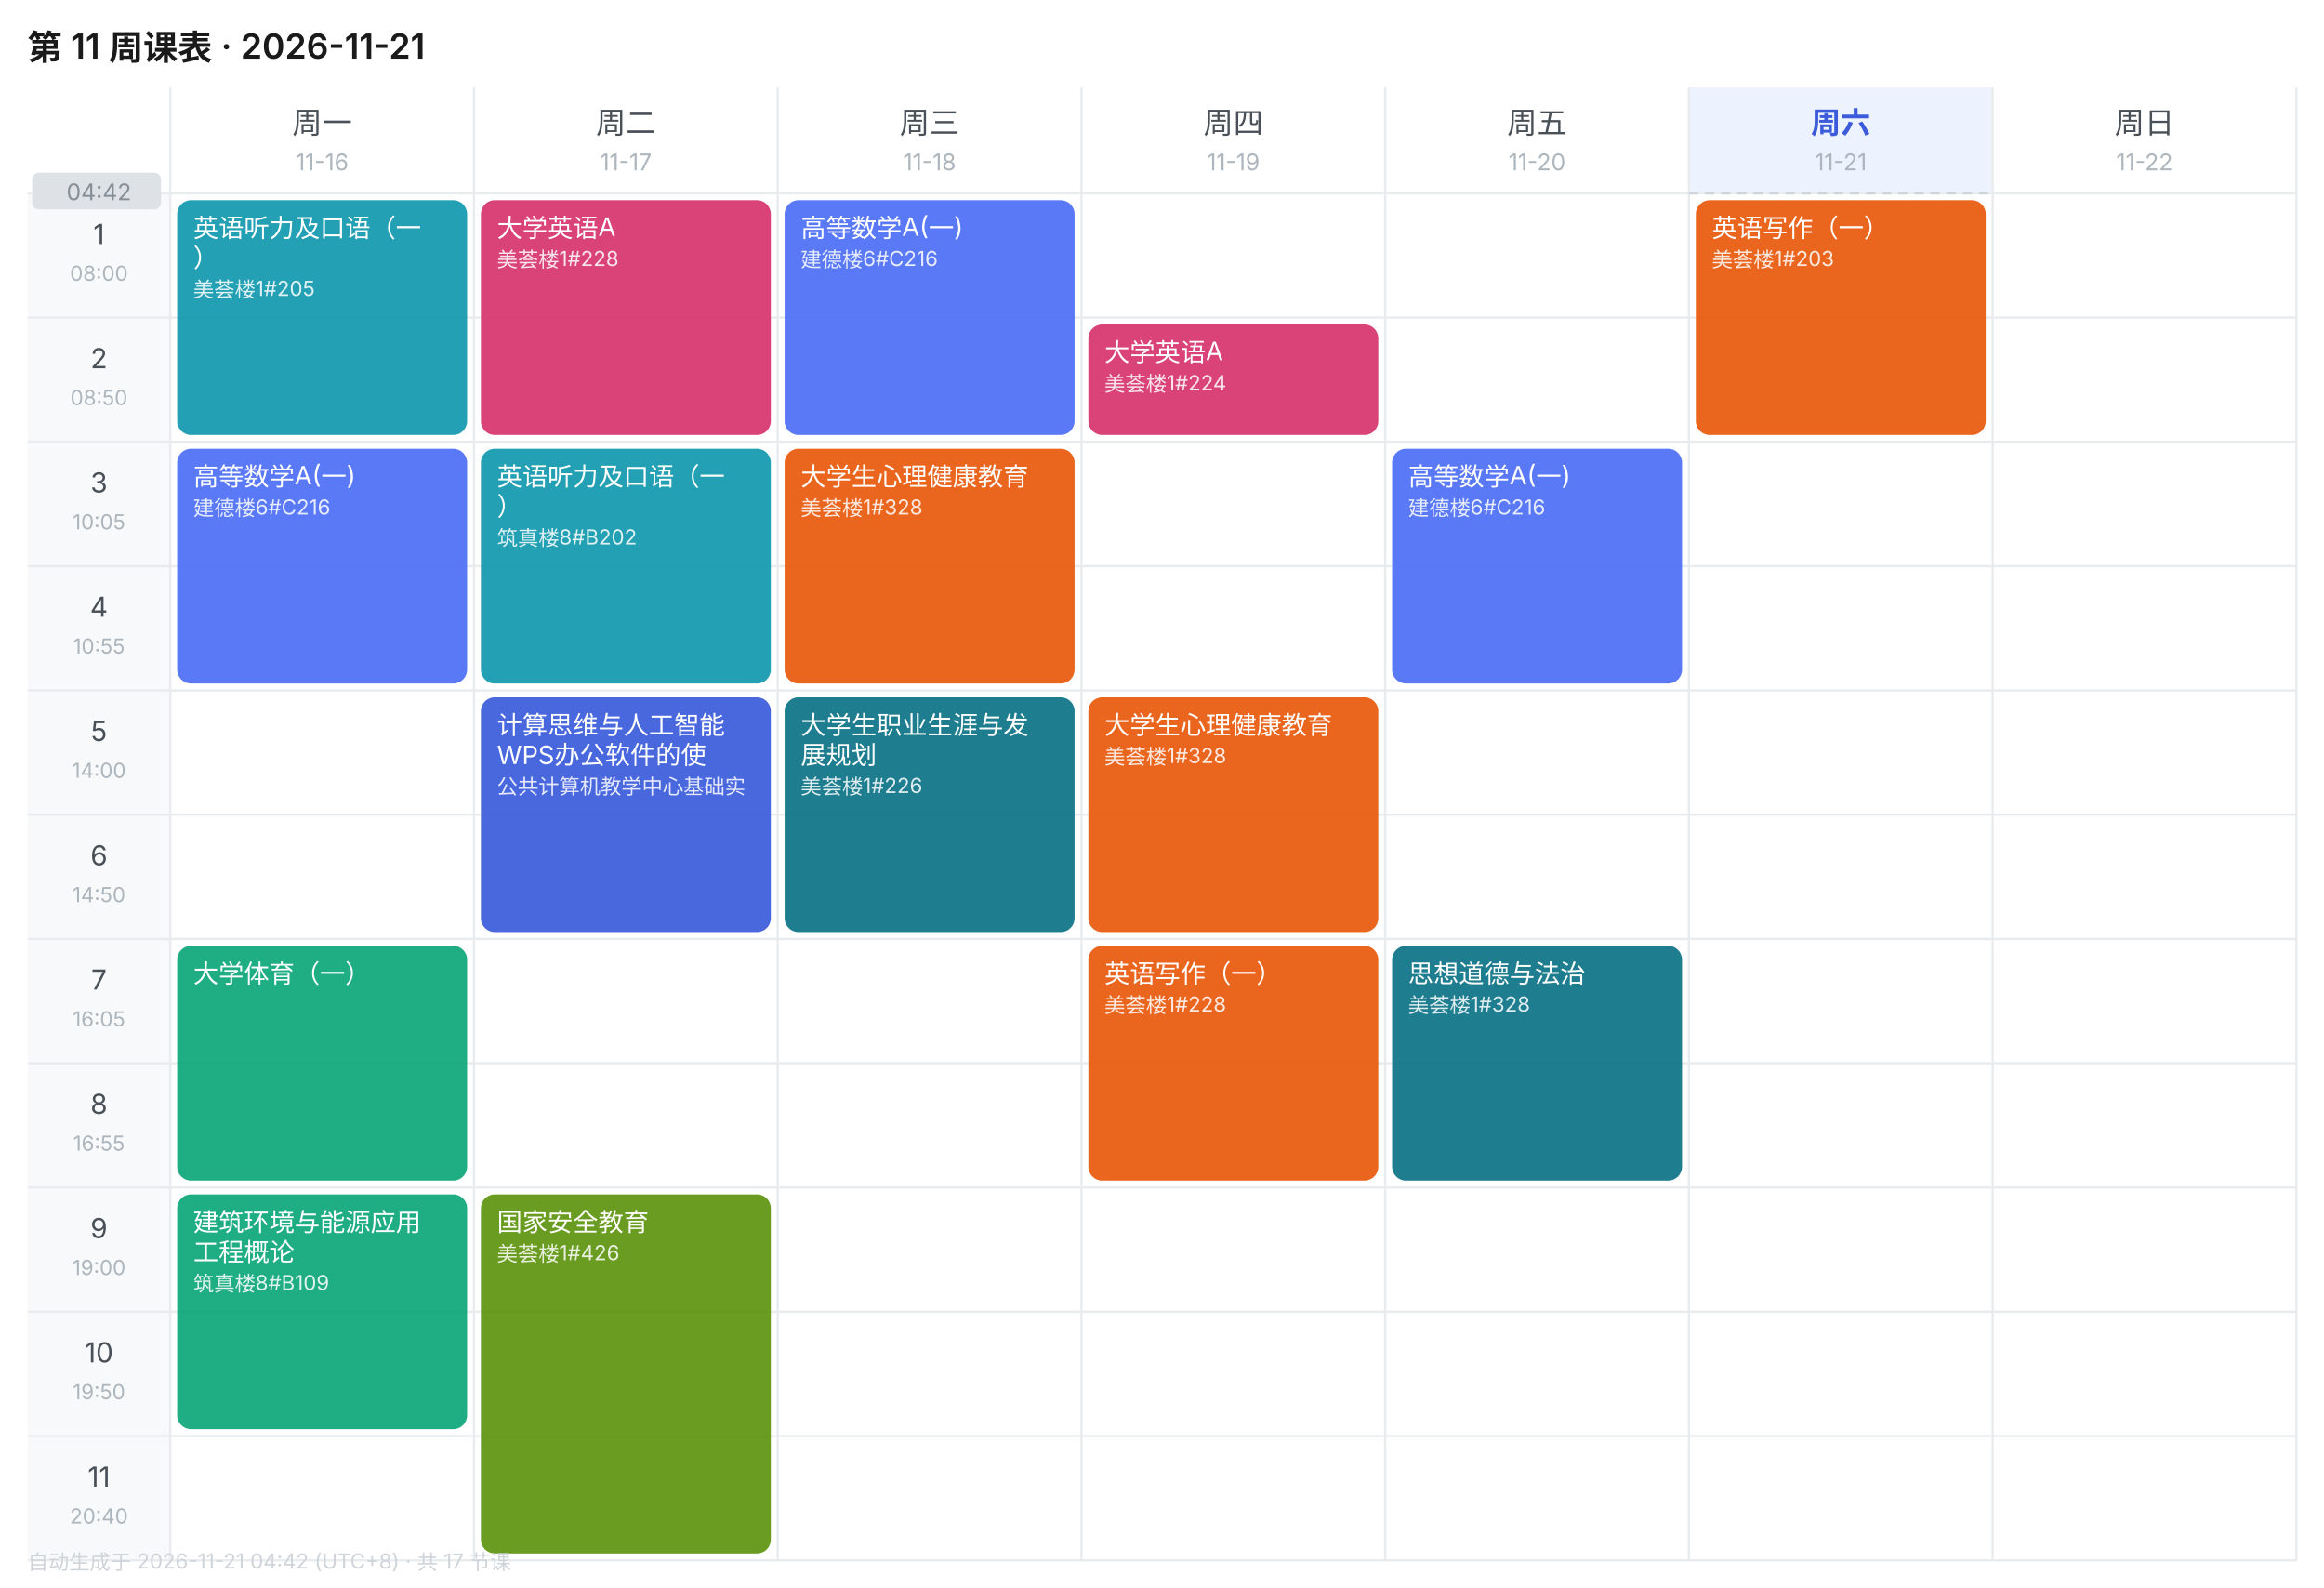
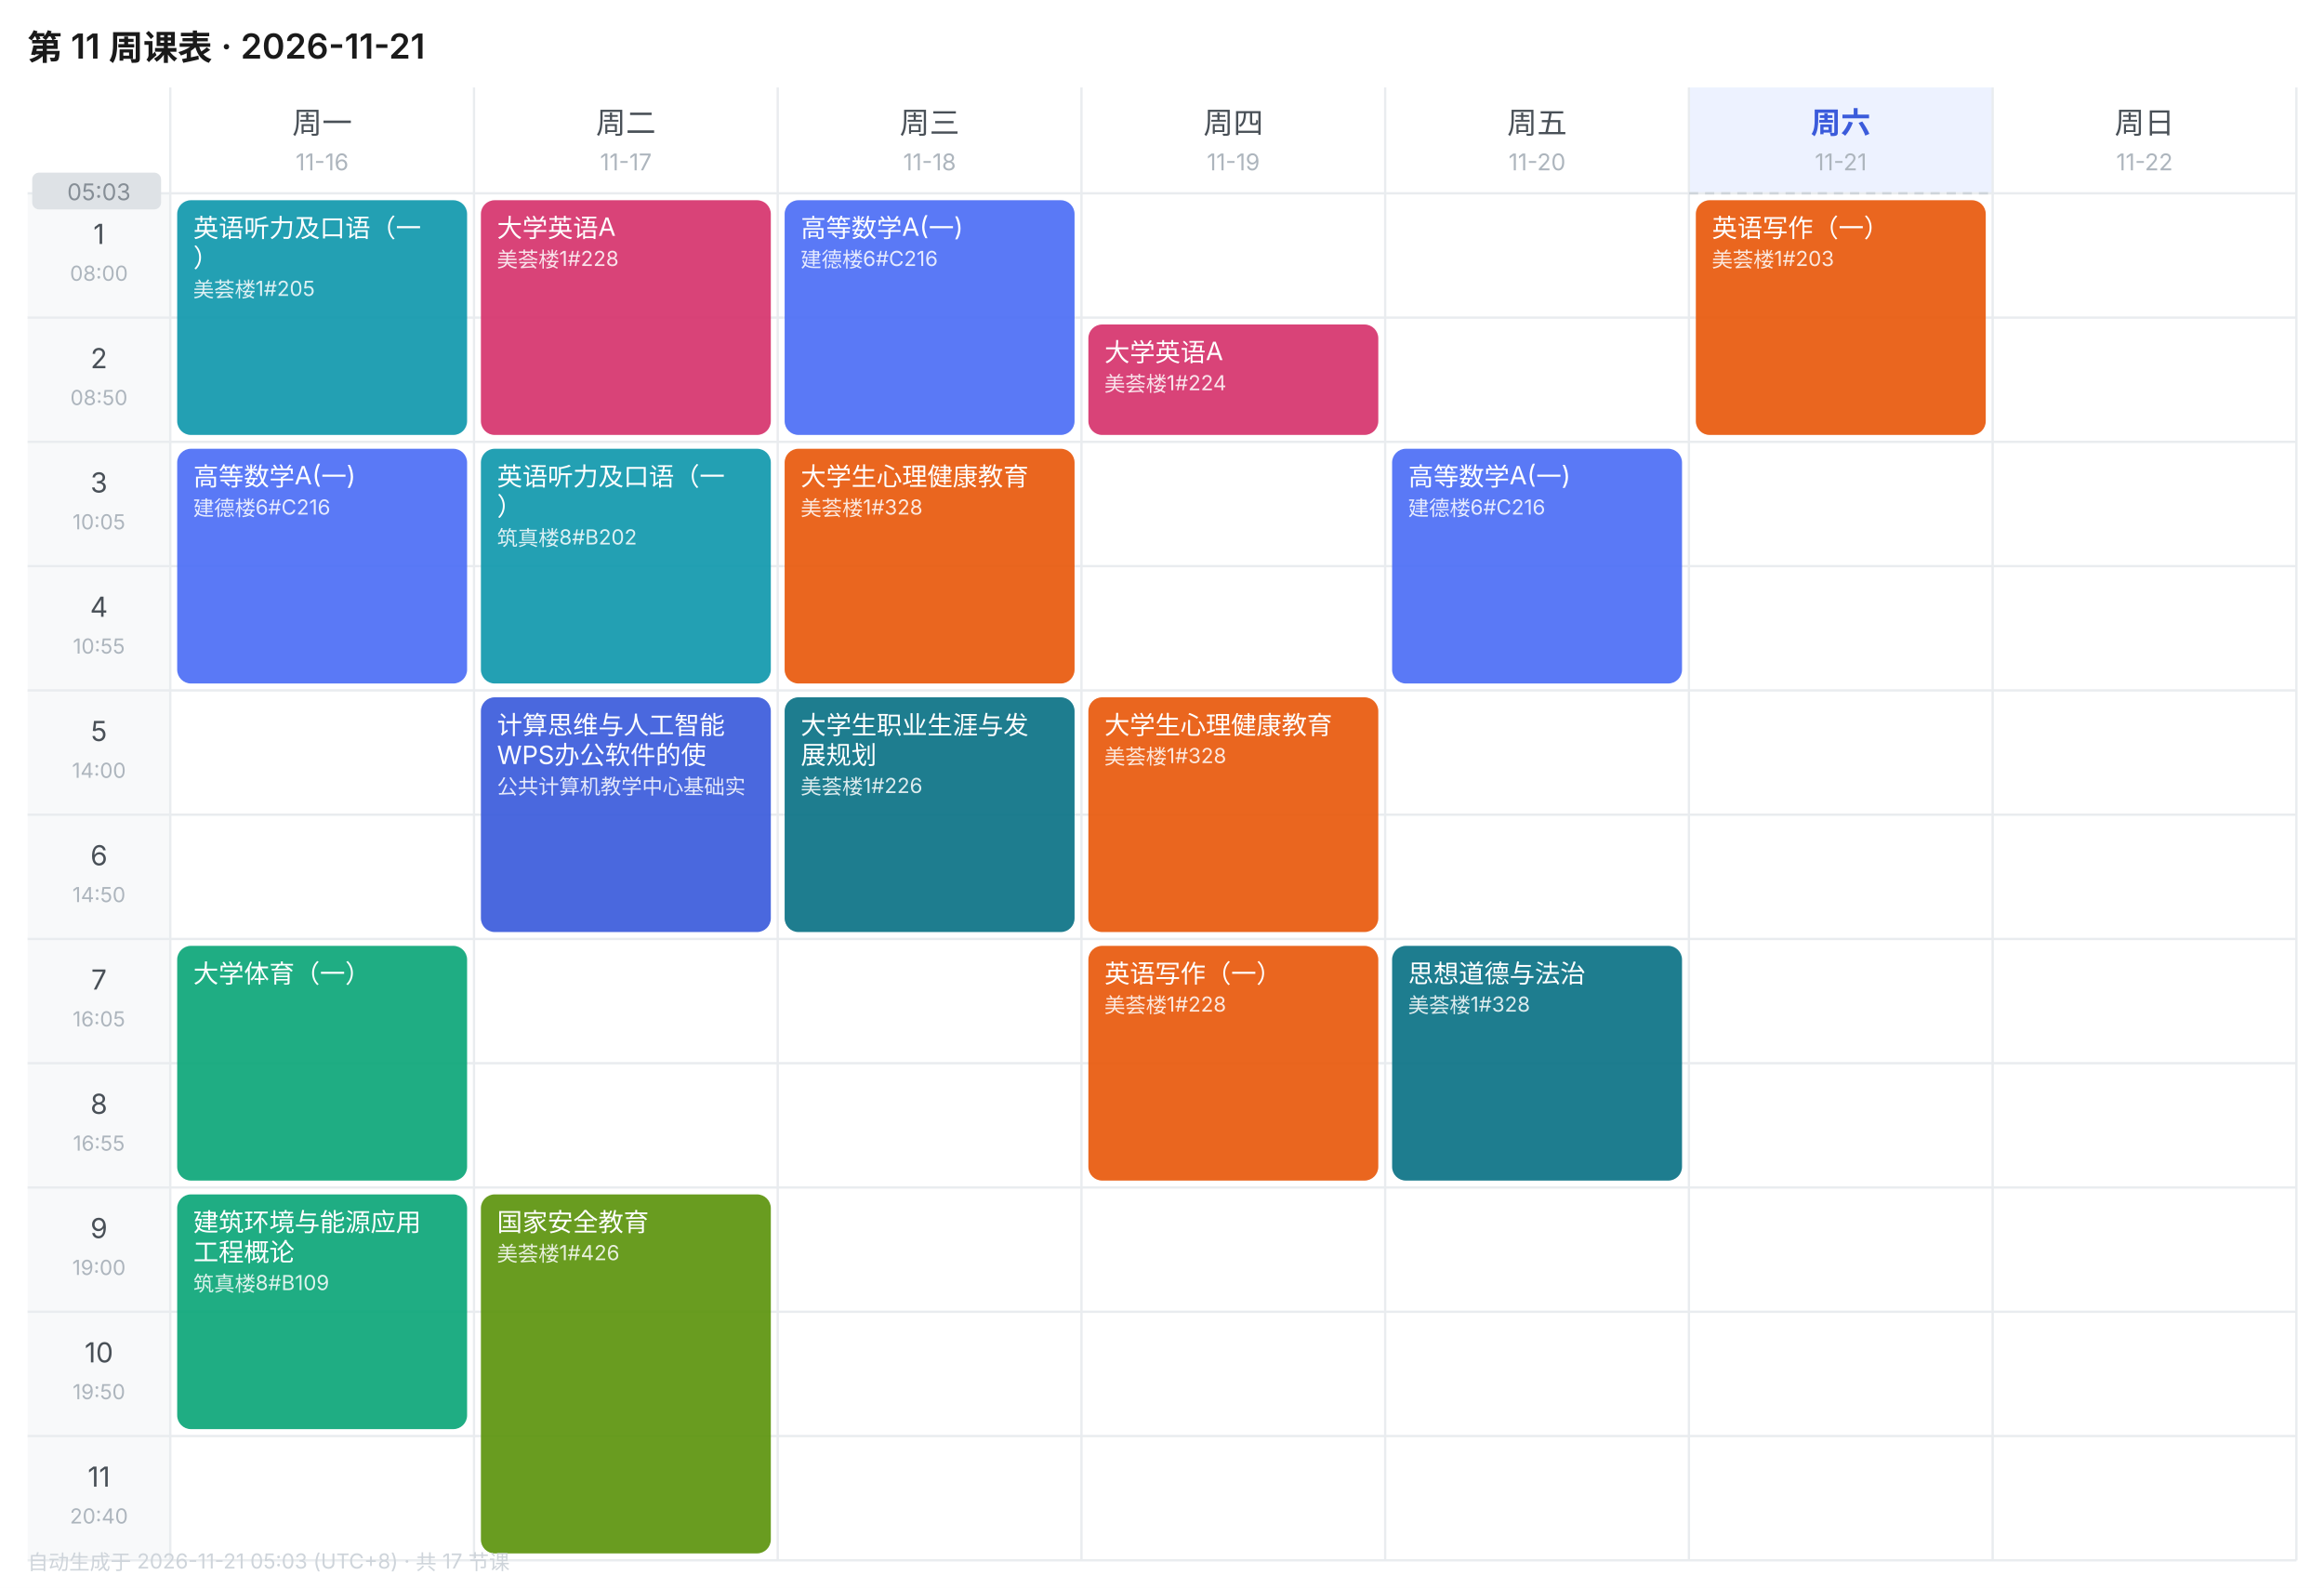
<svg xmlns="http://www.w3.org/2000/svg" width="1010" height="690" viewBox="0 0 1010 690" font-family="-apple-system,BlinkMacSystemFont,'Segoe UI','PingFang SC','Microsoft YaHei',sans-serif">
  <rect width="1010" height="690" fill="#FFFFFF" />
  <text x="12" y="26" font-size="15" font-weight="600" fill="#1A1A1A">第 11 周课表 · 2026-11-21</text>
  <text x="140.0" y="58" font-size="13" font-weight="400" text-anchor="middle" fill="#495057">周一</text>
  <text x="140.0" y="74" font-size="10" text-anchor="middle" fill="#ADB5BD">11-16</text>
  <text x="272.0" y="58" font-size="13" font-weight="400" text-anchor="middle" fill="#495057">周二</text>
  <text x="272.0" y="74" font-size="10" text-anchor="middle" fill="#ADB5BD">11-17</text>
  <text x="404.0" y="58" font-size="13" font-weight="400" text-anchor="middle" fill="#495057">周三</text>
  <text x="404.0" y="74" font-size="10" text-anchor="middle" fill="#ADB5BD">11-18</text>
  <text x="536.0" y="58" font-size="13" font-weight="400" text-anchor="middle" fill="#495057">周四</text>
  <text x="536.0" y="74" font-size="10" text-anchor="middle" fill="#ADB5BD">11-19</text>
  <text x="668.0" y="58" font-size="13" font-weight="400" text-anchor="middle" fill="#495057">周五</text>
  <text x="668.0" y="74" font-size="10" text-anchor="middle" fill="#ADB5BD">11-20</text>
  <rect x="734" y="38" width="132" height="46" fill="#EDF2FF" />
  <text x="800.0" y="58" font-size="13" font-weight="600" text-anchor="middle" fill="#3B5BDB">周六</text>
  <text x="800.0" y="74" font-size="10" text-anchor="middle" fill="#ADB5BD">11-21</text>
  <text x="932.0" y="58" font-size="13" font-weight="400" text-anchor="middle" fill="#495057">周日</text>
  <text x="932.0" y="74" font-size="10" text-anchor="middle" fill="#ADB5BD">11-22</text>
  <rect x="12" y="84" width="62" height="54" fill="#F8F9FA" />
  <text x="43.0" y="106" font-size="12" text-anchor="middle" fill="#495057">1</text>
  <text x="43.0" y="122" font-size="9" text-anchor="middle" fill="#ADB5BD">08:00</text>
  <line x1="12" y1="84" x2="998" y2="84" stroke="#E9ECEF" stroke-width="1" />
  <rect x="12" y="138" width="62" height="54" fill="#F8F9FA" />
  <text x="43.0" y="160" font-size="12" text-anchor="middle" fill="#495057">2</text>
  <text x="43.0" y="176" font-size="9" text-anchor="middle" fill="#ADB5BD">08:50</text>
  <line x1="12" y1="138" x2="998" y2="138" stroke="#E9ECEF" stroke-width="1" />
  <rect x="12" y="192" width="62" height="54" fill="#F8F9FA" />
  <text x="43.0" y="214" font-size="12" text-anchor="middle" fill="#495057">3</text>
  <text x="43.0" y="230" font-size="9" text-anchor="middle" fill="#ADB5BD">10:05</text>
  <line x1="12" y1="192" x2="998" y2="192" stroke="#E9ECEF" stroke-width="1" />
  <rect x="12" y="246" width="62" height="54" fill="#F8F9FA" />
  <text x="43.0" y="268" font-size="12" text-anchor="middle" fill="#495057">4</text>
  <text x="43.0" y="284" font-size="9" text-anchor="middle" fill="#ADB5BD">10:55</text>
  <line x1="12" y1="246" x2="998" y2="246" stroke="#E9ECEF" stroke-width="1" />
  <rect x="12" y="300" width="62" height="54" fill="#F8F9FA" />
  <text x="43.0" y="322" font-size="12" text-anchor="middle" fill="#495057">5</text>
  <text x="43.0" y="338" font-size="9" text-anchor="middle" fill="#ADB5BD">14:00</text>
  <line x1="12" y1="300" x2="998" y2="300" stroke="#E9ECEF" stroke-width="1" />
  <rect x="12" y="354" width="62" height="54" fill="#F8F9FA" />
  <text x="43.0" y="376" font-size="12" text-anchor="middle" fill="#495057">6</text>
  <text x="43.0" y="392" font-size="9" text-anchor="middle" fill="#ADB5BD">14:50</text>
  <line x1="12" y1="354" x2="998" y2="354" stroke="#E9ECEF" stroke-width="1" />
  <rect x="12" y="408" width="62" height="54" fill="#F8F9FA" />
  <text x="43.0" y="430" font-size="12" text-anchor="middle" fill="#495057">7</text>
  <text x="43.0" y="446" font-size="9" text-anchor="middle" fill="#ADB5BD">16:05</text>
  <line x1="12" y1="408" x2="998" y2="408" stroke="#E9ECEF" stroke-width="1" />
  <rect x="12" y="462" width="62" height="54" fill="#F8F9FA" />
  <text x="43.0" y="484" font-size="12" text-anchor="middle" fill="#495057">8</text>
  <text x="43.0" y="500" font-size="9" text-anchor="middle" fill="#ADB5BD">16:55</text>
  <line x1="12" y1="462" x2="998" y2="462" stroke="#E9ECEF" stroke-width="1" />
  <rect x="12" y="516" width="62" height="54" fill="#F8F9FA" />
  <text x="43.0" y="538" font-size="12" text-anchor="middle" fill="#495057">9</text>
  <text x="43.0" y="554" font-size="9" text-anchor="middle" fill="#ADB5BD">19:00</text>
  <line x1="12" y1="516" x2="998" y2="516" stroke="#E9ECEF" stroke-width="1" />
  <rect x="12" y="570" width="62" height="54" fill="#F8F9FA" />
  <text x="43.0" y="592" font-size="12" text-anchor="middle" fill="#495057">10</text>
  <text x="43.0" y="608" font-size="9" text-anchor="middle" fill="#ADB5BD">19:50</text>
  <line x1="12" y1="570" x2="998" y2="570" stroke="#E9ECEF" stroke-width="1" />
  <rect x="12" y="624" width="62" height="54" fill="#F8F9FA" />
  <text x="43.0" y="646" font-size="12" text-anchor="middle" fill="#495057">11</text>
  <text x="43.0" y="662" font-size="9" text-anchor="middle" fill="#ADB5BD">20:40</text>
  <line x1="12" y1="624" x2="998" y2="624" stroke="#E9ECEF" stroke-width="1" />
  <line x1="74" y1="38" x2="74" y2="678" stroke="#E9ECEF" stroke-width="1" />
  <line x1="206" y1="38" x2="206" y2="678" stroke="#E9ECEF" stroke-width="1" />
  <line x1="338" y1="38" x2="338" y2="678" stroke="#E9ECEF" stroke-width="1" />
  <line x1="470" y1="38" x2="470" y2="678" stroke="#E9ECEF" stroke-width="1" />
  <line x1="602" y1="38" x2="602" y2="678" stroke="#E9ECEF" stroke-width="1" />
  <line x1="734" y1="38" x2="734" y2="678" stroke="#E9ECEF" stroke-width="1" />
  <line x1="866" y1="38" x2="866" y2="678" stroke="#E9ECEF" stroke-width="1" />
  <line x1="998" y1="38" x2="998" y2="678" stroke="#E9ECEF" stroke-width="1" />
  <line x1="12" y1="678" x2="998" y2="678" stroke="#E9ECEF" stroke-width="1" />
  <rect x="77" y="87" width="126" height="102" rx="6" fill="#1098AD" opacity="0.92" />
  <text x="84" y="103" font-size="11" fill="#FFFFFF">英语听力及口语（一</text>
  <text x="84" y="116" font-size="11" fill="#FFFFFF">）</text>
  <text x="84" y="129" font-size="9" fill="#FFFFFF" opacity="0.85">美荟楼1#205</text>
  <rect x="77" y="195" width="126" height="102" rx="6" fill="#4C6EF5" opacity="0.92" />
  <text x="84" y="211" font-size="11" fill="#FFFFFF">高等数学A(一)</text>
  <text x="84" y="224" font-size="9" fill="#FFFFFF" opacity="0.85">建德楼6#C216</text>
  <rect x="77" y="411" width="126" height="102" rx="6" fill="#0CA678" opacity="0.92" />
  <text x="84" y="427" font-size="11" fill="#FFFFFF">大学体育（一）</text>
  <rect x="77" y="519" width="126" height="102" rx="6" fill="#0CA678" opacity="0.92" />
  <text x="84" y="535" font-size="11" fill="#FFFFFF">建筑环境与能源应用</text>
  <text x="84" y="548" font-size="11" fill="#FFFFFF">工程概论</text>
  <text x="84" y="561" font-size="9" fill="#FFFFFF" opacity="0.85">筑真楼8#B109</text>
  <rect x="209" y="87" width="126" height="102" rx="6" fill="#D6336C" opacity="0.92" />
  <text x="216" y="103" font-size="11" fill="#FFFFFF">大学英语A</text>
  <text x="216" y="116" font-size="9" fill="#FFFFFF" opacity="0.85">美荟楼1#228</text>
  <rect x="209" y="195" width="126" height="102" rx="6" fill="#1098AD" opacity="0.92" />
  <text x="216" y="211" font-size="11" fill="#FFFFFF">英语听力及口语（一</text>
  <text x="216" y="224" font-size="11" fill="#FFFFFF">）</text>
  <text x="216" y="237" font-size="9" fill="#FFFFFF" opacity="0.85">筑真楼8#B202</text>
  <rect x="209" y="303" width="126" height="102" rx="6" fill="#3B5BDB" opacity="0.92" />
  <text x="216" y="319" font-size="11" fill="#FFFFFF">计算思维与人工智能</text>
  <text x="216" y="332" font-size="11" fill="#FFFFFF">WPS办公软件的使</text>
  <text x="216" y="345" font-size="9" fill="#FFFFFF" opacity="0.85">公共计算机教学中心基础实</text>
  <rect x="209" y="519" width="126" height="156" rx="6" fill="#5C940D" opacity="0.92" />
  <text x="216" y="535" font-size="11" fill="#FFFFFF">国家安全教育</text>
  <text x="216" y="548" font-size="9" fill="#FFFFFF" opacity="0.85">美荟楼1#426</text>
  <rect x="341" y="87" width="126" height="102" rx="6" fill="#4C6EF5" opacity="0.92" />
  <text x="348" y="103" font-size="11" fill="#FFFFFF">高等数学A(一)</text>
  <text x="348" y="116" font-size="9" fill="#FFFFFF" opacity="0.85">建德楼6#C216</text>
  <rect x="341" y="195" width="126" height="102" rx="6" fill="#E8590C" opacity="0.92" />
  <text x="348" y="211" font-size="11" fill="#FFFFFF">大学生心理健康教育</text>
  <text x="348" y="224" font-size="9" fill="#FFFFFF" opacity="0.85">美荟楼1#328</text>
  <rect x="341" y="303" width="126" height="102" rx="6" fill="#0B7285" opacity="0.92" />
  <text x="348" y="319" font-size="11" fill="#FFFFFF">大学生职业生涯与发</text>
  <text x="348" y="332" font-size="11" fill="#FFFFFF">展规划</text>
  <text x="348" y="345" font-size="9" fill="#FFFFFF" opacity="0.85">美荟楼1#226</text>
  <rect x="473" y="141" width="126" height="48" rx="6" fill="#D6336C" opacity="0.92" />
  <text x="480" y="157" font-size="11" fill="#FFFFFF">大学英语A</text>
  <text x="480" y="170" font-size="9" fill="#FFFFFF" opacity="0.85">美荟楼1#224</text>
  <rect x="473" y="303" width="126" height="102" rx="6" fill="#E8590C" opacity="0.92" />
  <text x="480" y="319" font-size="11" fill="#FFFFFF">大学生心理健康教育</text>
  <text x="480" y="332" font-size="9" fill="#FFFFFF" opacity="0.85">美荟楼1#328</text>
  <rect x="473" y="411" width="126" height="102" rx="6" fill="#E8590C" opacity="0.92" />
  <text x="480" y="427" font-size="11" fill="#FFFFFF">英语写作（一）</text>
  <text x="480" y="440" font-size="9" fill="#FFFFFF" opacity="0.85">美荟楼1#228</text>
  <rect x="605" y="195" width="126" height="102" rx="6" fill="#4C6EF5" opacity="0.92" />
  <text x="612" y="211" font-size="11" fill="#FFFFFF">高等数学A(一)</text>
  <text x="612" y="224" font-size="9" fill="#FFFFFF" opacity="0.85">建德楼6#C216</text>
  <rect x="605" y="411" width="126" height="102" rx="6" fill="#0B7285" opacity="0.92" />
  <text x="612" y="427" font-size="11" fill="#FFFFFF">思想道德与法治</text>
  <text x="612" y="440" font-size="9" fill="#FFFFFF" opacity="0.85">美荟楼1#328</text>
  <rect x="737" y="87" width="126" height="102" rx="6" fill="#E8590C" opacity="0.92" />
  <text x="744" y="103" font-size="11" fill="#FFFFFF">英语写作（一）</text>
  <text x="744" y="116" font-size="9" fill="#FFFFFF" opacity="0.85">美荟楼1#203</text>
  <line x1="734" y1="84.0" x2="866" y2="84.0" stroke="#CED4DA" stroke-width="1" stroke-dasharray="4 3" />
  <rect x="14" y="75.0" width="56" height="16" rx="3" fill="#DEE2E6" />
-   <text x="43.0" y="87.0" font-size="10" text-anchor="middle" fill="#868E96">04:42</text>
-   <text x="12" y="682" font-size="9" fill="#CED4DA">自动生成于 2026-11-21 04:42 (UTC+8) · 共 17 节课</text>
+   <text x="43.0" y="87.0" font-size="10" text-anchor="middle" fill="#868E96">05:03</text>
+   <text x="12" y="682" font-size="9" fill="#CED4DA">自动生成于 2026-11-21 05:03 (UTC+8) · 共 17 节课</text>
</svg>
